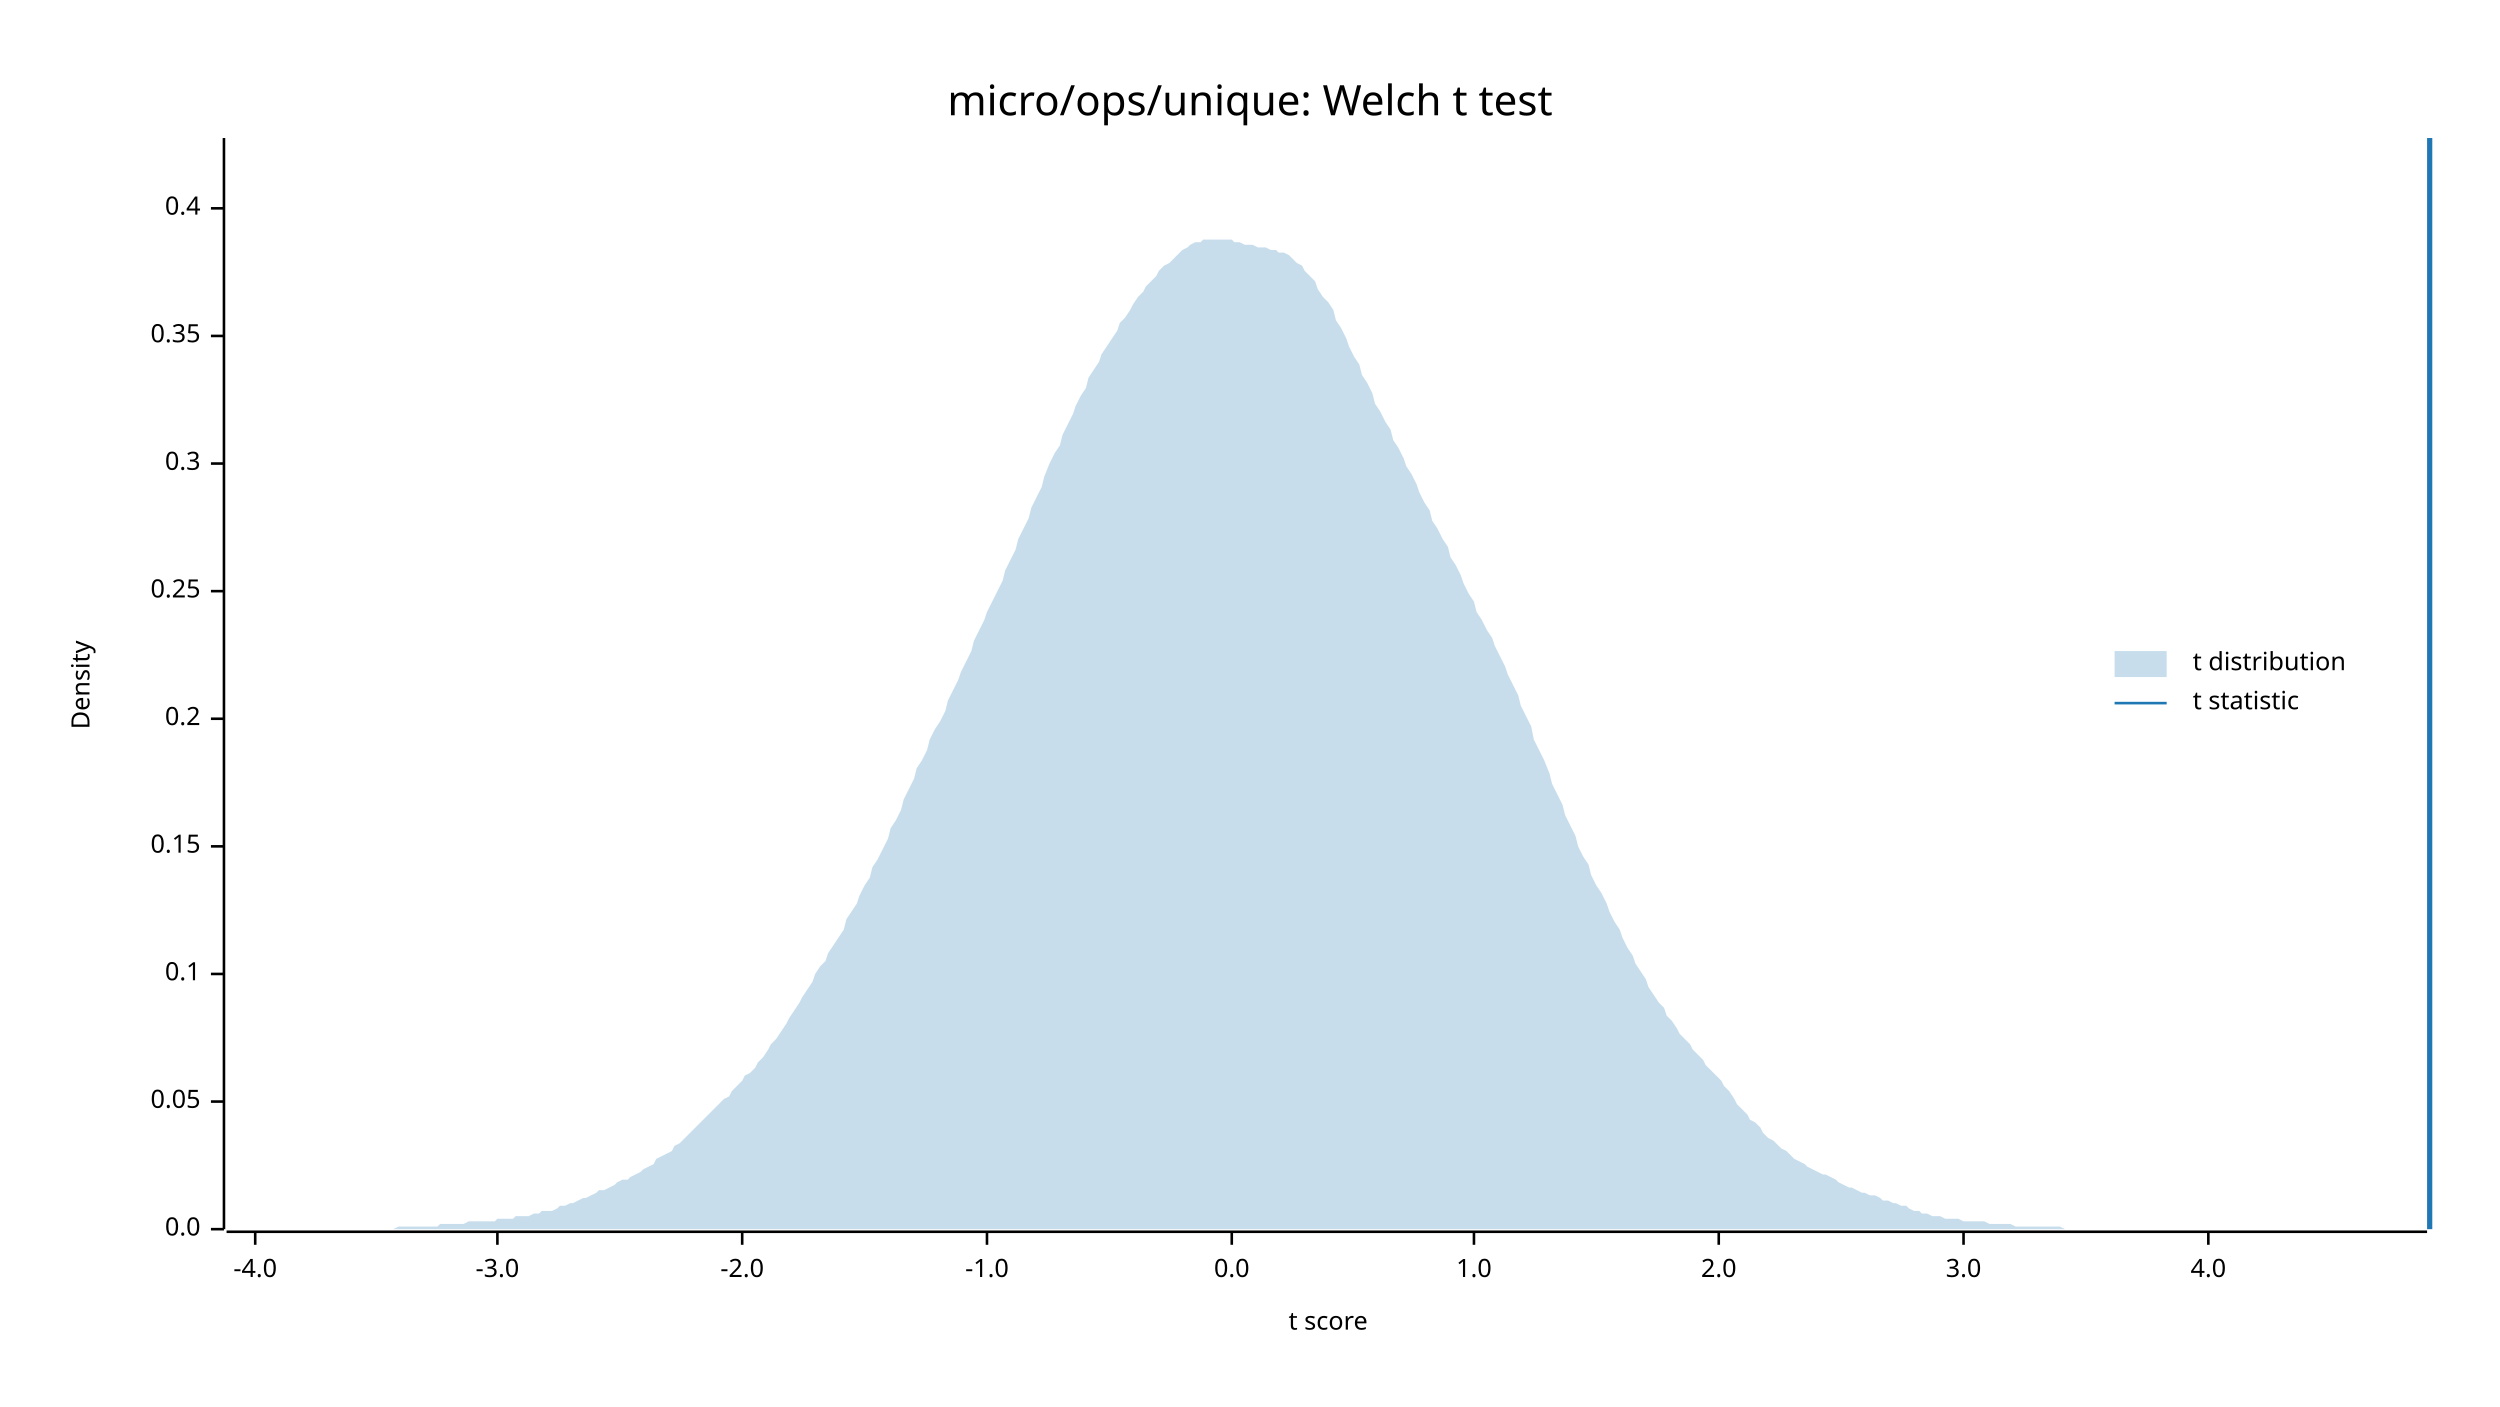
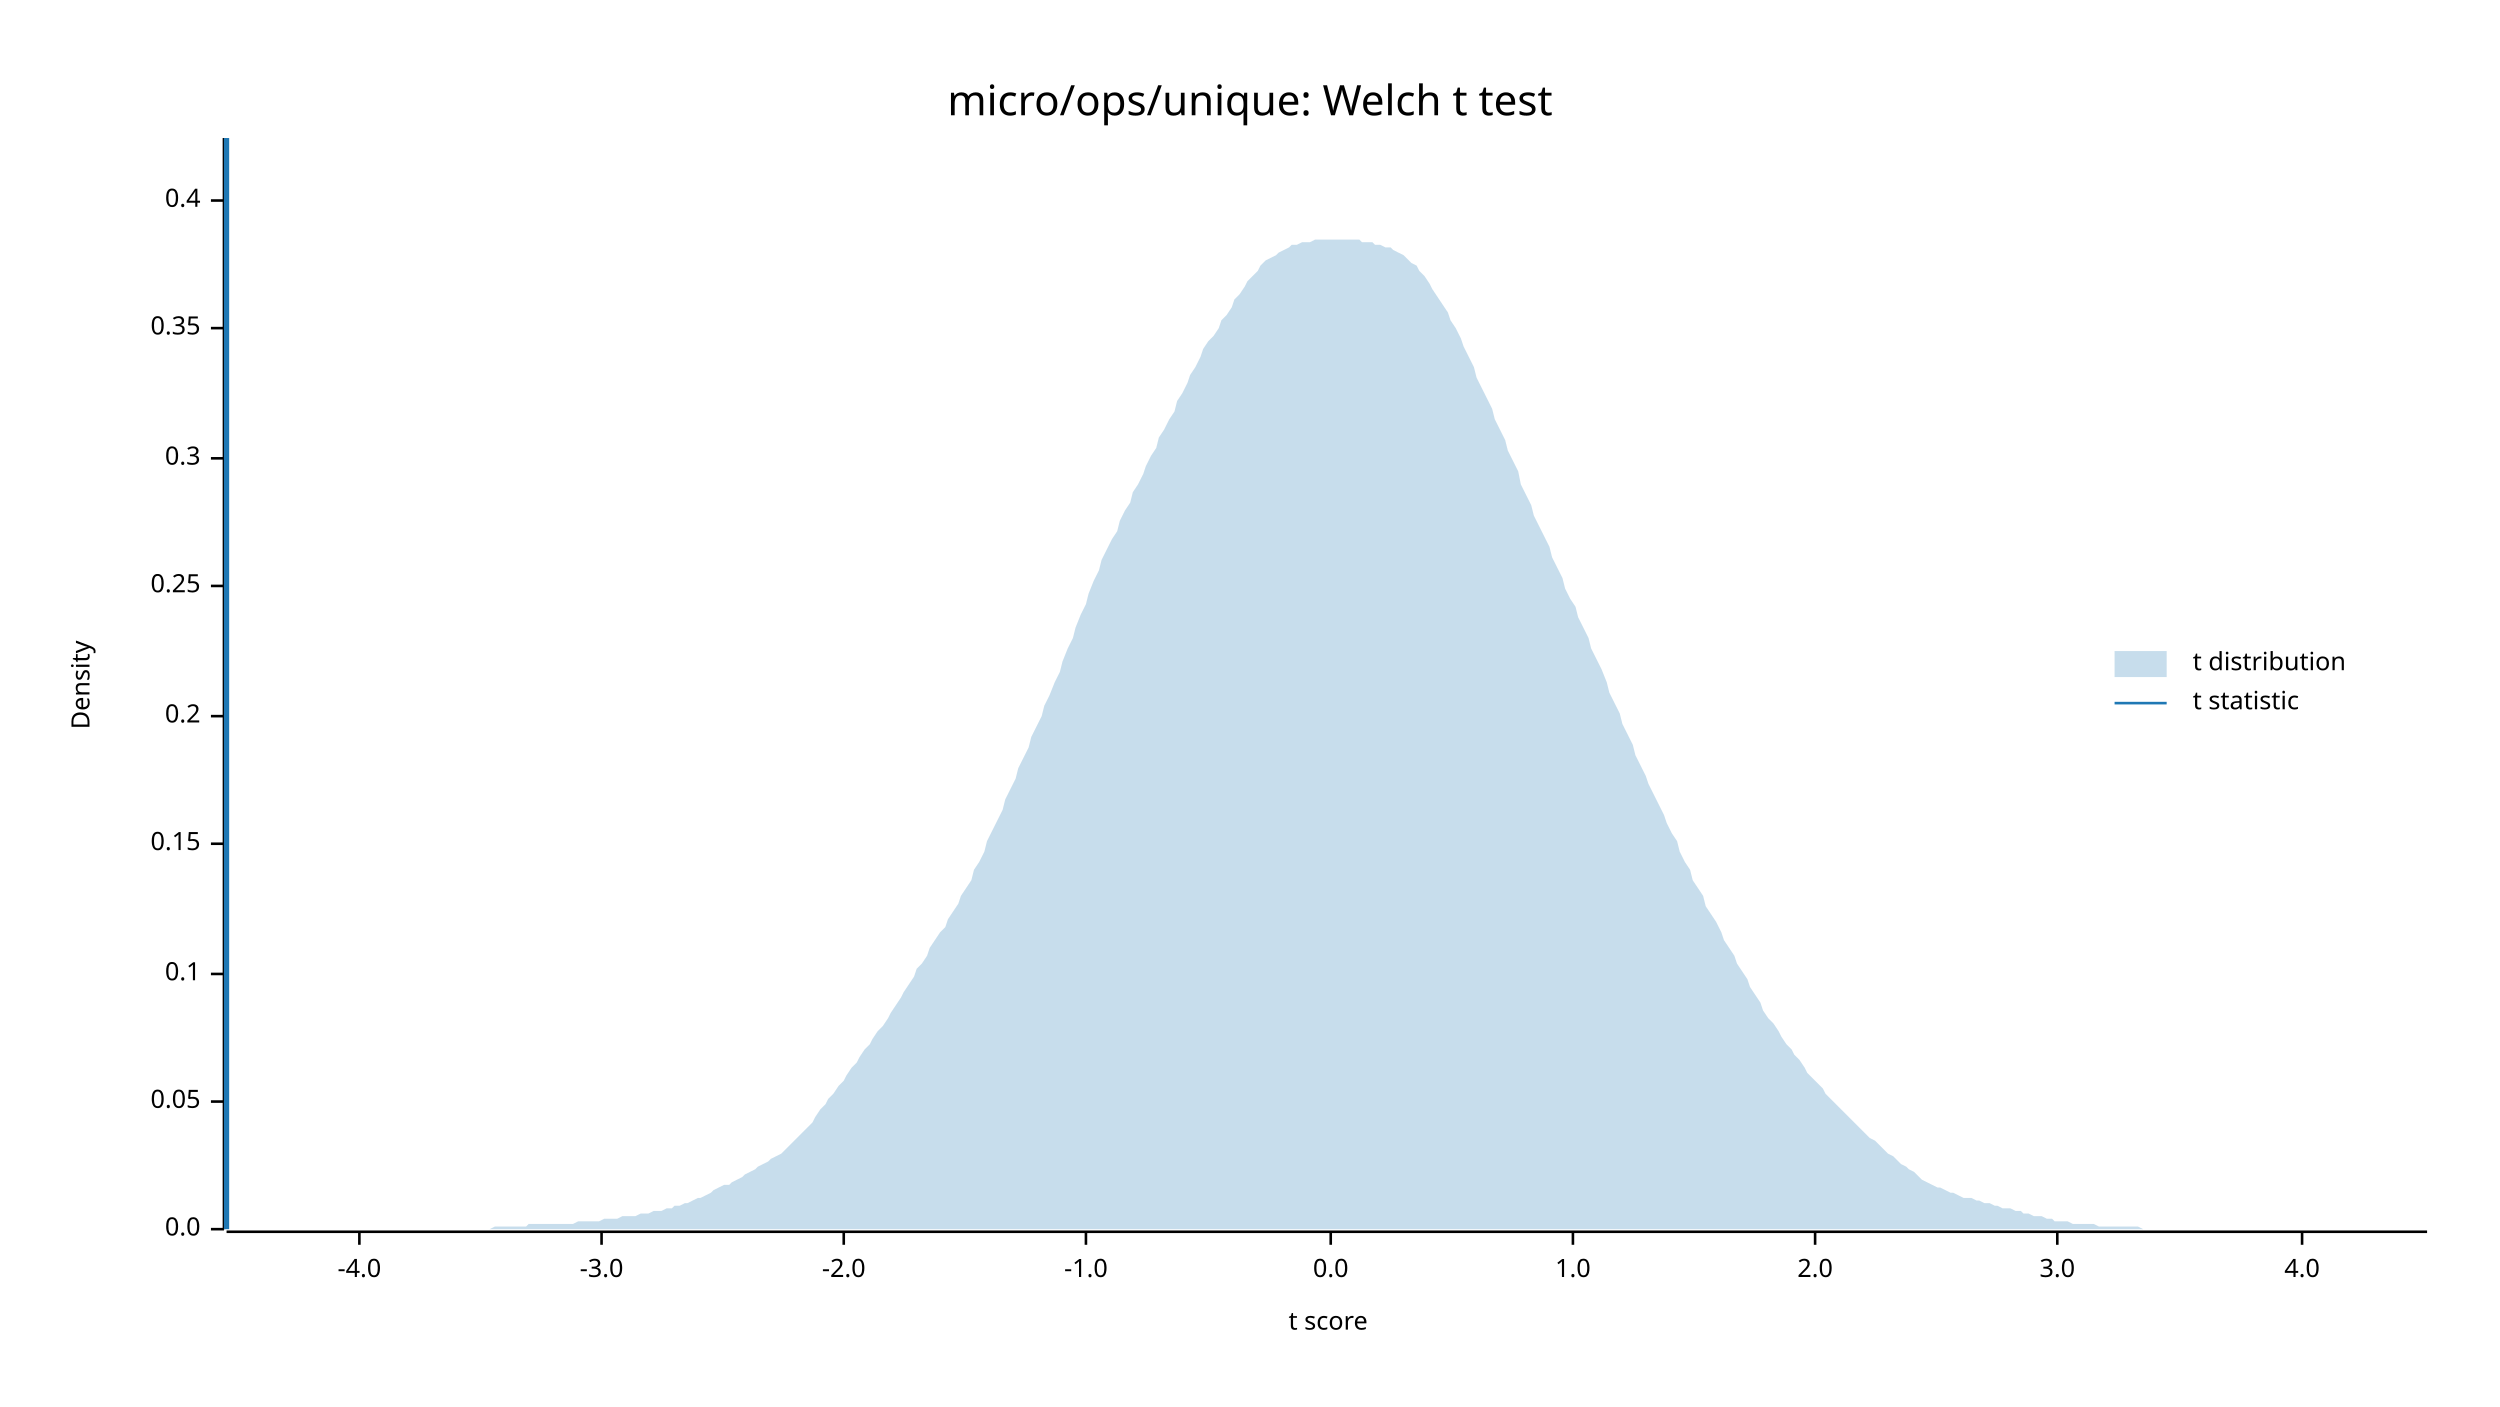
<svg xmlns="http://www.w3.org/2000/svg" width="960" height="540" viewBox="0 0 960 540">
  <text x="480" y="32" dy="0.76em" text-anchor="middle" font-family="sans-serif" font-size="16.129" opacity="1" fill="#000000">
micro/ops/unique: Welch t test
</text>
  <text x="27" y="263" dy="0.76em" text-anchor="middle" font-family="sans-serif" font-size="9.677" opacity="1" fill="#000000" transform="rotate(270, 27, 263)">
Density
</text>
  <text x="510" y="513" dy="-0.5ex" text-anchor="middle" font-family="sans-serif" font-size="9.677" opacity="1" fill="#000000">
t score
</text>
  <polyline fill="none" opacity="1" stroke="#000000" stroke-width="1" points="86,53 86,472 " />
  <text x="77" y="472" dy="0.5ex" text-anchor="end" font-family="sans-serif" font-size="9.677" opacity="1" fill="#000000">
0.0
</text>
  <polyline fill="none" opacity="1" stroke="#000000" stroke-width="1" points="81,472 86,472 " />
  <text x="77" y="423" dy="0.5ex" text-anchor="end" font-family="sans-serif" font-size="9.677" opacity="1" fill="#000000">
0.05
</text>
  <polyline fill="none" opacity="1" stroke="#000000" stroke-width="1" points="81,423 86,423 " />
  <text x="77" y="374" dy="0.5ex" text-anchor="end" font-family="sans-serif" font-size="9.677" opacity="1" fill="#000000">
0.1
</text>
  <polyline fill="none" opacity="1" stroke="#000000" stroke-width="1" points="81,374 86,374 " />
-   <text x="77" y="325" dy="0.5ex" text-anchor="end" font-family="sans-serif" font-size="9.677" opacity="1" fill="#000000">
+   <text x="77" y="324" dy="0.5ex" text-anchor="end" font-family="sans-serif" font-size="9.677" opacity="1" fill="#000000">
0.15
</text>
-   <polyline fill="none" opacity="1" stroke="#000000" stroke-width="1" points="81,325 86,325 " />
-   <text x="77" y="276" dy="0.5ex" text-anchor="end" font-family="sans-serif" font-size="9.677" opacity="1" fill="#000000">
+   <polyline fill="none" opacity="1" stroke="#000000" stroke-width="1" points="81,324 86,324 " />
+   <text x="77" y="275" dy="0.5ex" text-anchor="end" font-family="sans-serif" font-size="9.677" opacity="1" fill="#000000">
0.2
</text>
-   <polyline fill="none" opacity="1" stroke="#000000" stroke-width="1" points="81,276 86,276 " />
-   <text x="77" y="227" dy="0.5ex" text-anchor="end" font-family="sans-serif" font-size="9.677" opacity="1" fill="#000000">
+   <polyline fill="none" opacity="1" stroke="#000000" stroke-width="1" points="81,275 86,275 " />
+   <text x="77" y="225" dy="0.5ex" text-anchor="end" font-family="sans-serif" font-size="9.677" opacity="1" fill="#000000">
0.25
</text>
-   <polyline fill="none" opacity="1" stroke="#000000" stroke-width="1" points="81,227 86,227 " />
-   <text x="77" y="178" dy="0.5ex" text-anchor="end" font-family="sans-serif" font-size="9.677" opacity="1" fill="#000000">
+   <polyline fill="none" opacity="1" stroke="#000000" stroke-width="1" points="81,225 86,225 " />
+   <text x="77" y="176" dy="0.5ex" text-anchor="end" font-family="sans-serif" font-size="9.677" opacity="1" fill="#000000">
0.3
</text>
-   <polyline fill="none" opacity="1" stroke="#000000" stroke-width="1" points="81,178 86,178 " />
-   <text x="77" y="129" dy="0.5ex" text-anchor="end" font-family="sans-serif" font-size="9.677" opacity="1" fill="#000000">
+   <polyline fill="none" opacity="1" stroke="#000000" stroke-width="1" points="81,176 86,176 " />
+   <text x="77" y="126" dy="0.5ex" text-anchor="end" font-family="sans-serif" font-size="9.677" opacity="1" fill="#000000">
0.35
</text>
-   <polyline fill="none" opacity="1" stroke="#000000" stroke-width="1" points="81,129 86,129 " />
-   <text x="77" y="80" dy="0.5ex" text-anchor="end" font-family="sans-serif" font-size="9.677" opacity="1" fill="#000000">
+   <polyline fill="none" opacity="1" stroke="#000000" stroke-width="1" points="81,126 86,126 " />
+   <text x="77" y="77" dy="0.5ex" text-anchor="end" font-family="sans-serif" font-size="9.677" opacity="1" fill="#000000">
0.4
</text>
-   <polyline fill="none" opacity="1" stroke="#000000" stroke-width="1" points="81,80 86,80 " />
+   <polyline fill="none" opacity="1" stroke="#000000" stroke-width="1" points="81,77 86,77 " />
  <polyline fill="none" opacity="1" stroke="#000000" stroke-width="1" points="87,473 932,473 " />
-   <text x="98" y="483" dy="0.76em" text-anchor="middle" font-family="sans-serif" font-size="9.677" opacity="1" fill="#000000">
+   <text x="138" y="483" dy="0.76em" text-anchor="middle" font-family="sans-serif" font-size="9.677" opacity="1" fill="#000000">
-4.0
</text>
-   <polyline fill="none" opacity="1" stroke="#000000" stroke-width="1" points="98,473 98,478 " />
-   <text x="191" y="483" dy="0.76em" text-anchor="middle" font-family="sans-serif" font-size="9.677" opacity="1" fill="#000000">
+   <polyline fill="none" opacity="1" stroke="#000000" stroke-width="1" points="138,473 138,478 " />
+   <text x="231" y="483" dy="0.76em" text-anchor="middle" font-family="sans-serif" font-size="9.677" opacity="1" fill="#000000">
-3.0
</text>
-   <polyline fill="none" opacity="1" stroke="#000000" stroke-width="1" points="191,473 191,478 " />
-   <text x="285" y="483" dy="0.76em" text-anchor="middle" font-family="sans-serif" font-size="9.677" opacity="1" fill="#000000">
+   <polyline fill="none" opacity="1" stroke="#000000" stroke-width="1" points="231,473 231,478 " />
+   <text x="324" y="483" dy="0.76em" text-anchor="middle" font-family="sans-serif" font-size="9.677" opacity="1" fill="#000000">
-2.0
</text>
-   <polyline fill="none" opacity="1" stroke="#000000" stroke-width="1" points="285,473 285,478 " />
-   <text x="379" y="483" dy="0.76em" text-anchor="middle" font-family="sans-serif" font-size="9.677" opacity="1" fill="#000000">
+   <polyline fill="none" opacity="1" stroke="#000000" stroke-width="1" points="324,473 324,478 " />
+   <text x="417" y="483" dy="0.76em" text-anchor="middle" font-family="sans-serif" font-size="9.677" opacity="1" fill="#000000">
-1.0
</text>
-   <polyline fill="none" opacity="1" stroke="#000000" stroke-width="1" points="379,473 379,478 " />
-   <text x="473" y="483" dy="0.76em" text-anchor="middle" font-family="sans-serif" font-size="9.677" opacity="1" fill="#000000">
+   <polyline fill="none" opacity="1" stroke="#000000" stroke-width="1" points="417,473 417,478 " />
+   <text x="511" y="483" dy="0.76em" text-anchor="middle" font-family="sans-serif" font-size="9.677" opacity="1" fill="#000000">
0.0
</text>
-   <polyline fill="none" opacity="1" stroke="#000000" stroke-width="1" points="473,473 473,478 " />
-   <text x="566" y="483" dy="0.76em" text-anchor="middle" font-family="sans-serif" font-size="9.677" opacity="1" fill="#000000">
+   <polyline fill="none" opacity="1" stroke="#000000" stroke-width="1" points="511,473 511,478 " />
+   <text x="604" y="483" dy="0.76em" text-anchor="middle" font-family="sans-serif" font-size="9.677" opacity="1" fill="#000000">
1.0
</text>
-   <polyline fill="none" opacity="1" stroke="#000000" stroke-width="1" points="566,473 566,478 " />
-   <text x="660" y="483" dy="0.76em" text-anchor="middle" font-family="sans-serif" font-size="9.677" opacity="1" fill="#000000">
+   <polyline fill="none" opacity="1" stroke="#000000" stroke-width="1" points="604,473 604,478 " />
+   <text x="697" y="483" dy="0.76em" text-anchor="middle" font-family="sans-serif" font-size="9.677" opacity="1" fill="#000000">
2.0
</text>
-   <polyline fill="none" opacity="1" stroke="#000000" stroke-width="1" points="660,473 660,478 " />
-   <text x="754" y="483" dy="0.76em" text-anchor="middle" font-family="sans-serif" font-size="9.677" opacity="1" fill="#000000">
+   <polyline fill="none" opacity="1" stroke="#000000" stroke-width="1" points="697,473 697,478 " />
+   <text x="790" y="483" dy="0.76em" text-anchor="middle" font-family="sans-serif" font-size="9.677" opacity="1" fill="#000000">
3.0
</text>
-   <polyline fill="none" opacity="1" stroke="#000000" stroke-width="1" points="754,473 754,478 " />
-   <text x="848" y="483" dy="0.76em" text-anchor="middle" font-family="sans-serif" font-size="9.677" opacity="1" fill="#000000">
+   <polyline fill="none" opacity="1" stroke="#000000" stroke-width="1" points="790,473 790,478 " />
+   <text x="884" y="483" dy="0.76em" text-anchor="middle" font-family="sans-serif" font-size="9.677" opacity="1" fill="#000000">
4.0
</text>
-   <polyline fill="none" opacity="1" stroke="#000000" stroke-width="1" points="848,473 848,478 " />
-   <polygon opacity="0.25" fill="#1F78B4" points="87,472 88,472 90,472 92,472 93,472 95,472 97,472 98,472 100,472 102,472 103,472 105,472 107,472 109,472 110,472 112,472 114,472 115,472 117,472 119,472 120,472 122,472 124,472 125,472 127,472 129,472 131,472 132,472 134,472 136,472 137,472 139,472 141,472 142,472 144,472 146,472 147,472 149,472 151,472 153,471 154,471 156,471 158,471 159,471 161,471 163,471 164,471 166,471 168,471 169,470 171,470 173,470 175,470 176,470 178,470 180,469 181,469 183,469 185,469 186,469 188,469 190,469 191,468 193,468 195,468 197,468 198,467 200,467 202,467 203,467 205,466 207,466 208,465 210,465 212,465 214,464 215,463 217,463 219,462 220,462 222,461 224,460 225,460 227,459 229,458 230,457 232,457 234,456 236,455 237,454 239,453 241,453 242,452 244,451 246,450 247,449 249,448 251,447 252,445 254,444 256,443 258,442 259,440 261,439 263,437 264,436 266,434 268,432 269,431 271,429 273,427 274,426 276,424 278,422 280,421 281,419 283,417 285,415 286,413 288,412 290,410 291,408 293,406 295,403 296,401 298,399 300,396 302,393 303,391 305,388 307,385 308,383 310,380 312,377 313,374 315,371 317,369 318,366 320,363 322,360 324,357 325,353 327,350 329,347 330,344 332,340 334,337 335,333 337,330 339,326 341,322 342,318 344,315 346,311 347,307 349,303 351,299 352,295 354,292 356,288 357,284 359,280 361,277 363,273 364,269 366,265 368,261 369,258 371,254 373,250 374,246 376,242 378,238 379,235 381,231 383,227 385,223 386,219 388,215 390,211 391,207 393,203 395,199 396,195 398,191 400,187 401,183 403,178 405,174 407,171 408,167 410,163 412,159 413,156 415,152 417,149 418,145 420,142 422,139 423,136 425,133 427,130 429,127 430,124 432,122 434,119 435,117 437,114 439,112 440,110 442,108 444,106 445,104 447,102 449,101 451,99 452,98 454,96 456,95 457,94 459,93 461,93 462,92 464,92 466,92 468,92 469,92 471,92 473,92 474,93 476,93 478,94 479,94 481,94 483,95 484,95 486,95 488,96 490,96 491,97 493,97 495,98 496,99 498,101 500,102 501,104 503,106 505,108 506,111 508,114 510,116 512,119 513,123 515,126 517,130 518,133 520,137 522,140 523,144 525,147 527,151 528,155 530,158 532,162 534,165 535,169 537,172 539,176 540,179 542,182 544,186 545,189 547,193 549,196 550,200 552,203 554,207 556,210 557,214 559,217 561,221 562,224 564,228 566,231 567,235 569,238 571,242 573,245 574,248 576,252 578,256 579,259 581,263 583,267 584,271 586,275 588,279 589,284 591,288 593,292 595,297 596,301 598,305 600,309 601,313 603,317 605,321 606,325 608,329 610,332 611,336 613,340 615,343 617,347 618,350 620,354 622,357 623,360 625,364 627,367 628,370 630,373 632,376 633,379 635,382 637,385 639,387 640,390 642,392 644,395 645,397 647,399 649,401 650,403 652,405 654,407 655,409 657,411 659,413 661,415 662,417 664,419 666,422 667,424 669,426 671,428 672,430 674,431 676,433 677,435 679,437 681,438 683,440 684,441 686,442 688,444 689,445 691,446 693,447 694,448 696,449 698,450 700,451 701,451 703,452 705,453 706,454 708,455 710,456 711,456 713,457 715,458 716,458 718,459 720,459 722,460 723,461 725,461 727,462 728,462 730,463 732,463 733,464 735,465 737,465 738,466 740,466 742,467 744,467 745,467 747,468 749,468 750,468 752,468 754,469 755,469 757,469 759,469 760,469 762,469 764,470 766,470 767,470 769,470 771,470 772,470 774,471 776,471 777,471 779,471 781,471 782,471 784,471 786,471 788,471 789,471 791,471 793,472 794,472 796,472 798,472 799,472 801,472 803,472 804,472 806,472 808,472 810,472 811,472 813,472 815,472 816,472 818,472 820,472 821,472 823,472 825,472 827,472 828,472 830,472 832,472 833,472 835,472 837,472 838,472 840,472 842,472 843,472 845,472 847,472 849,472 850,472 852,472 854,472 855,472 857,472 859,472 860,472 862,472 864,472 865,472 867,472 869,472 871,472 872,472 874,472 876,472 877,472 879,472 881,472 882,472 884,472 886,472 887,472 889,472 891,472 893,472 894,472 896,472 898,472 899,472 901,472 903,472 904,472 906,472 908,472 909,472 911,472 913,472 915,472 916,472 918,472 920,472 921,472 923,472 925,472 926,472 928,472 930,472 932,472 932,472 87,472 " />
-   <polyline fill="none" opacity="1" stroke="#1F78B4" stroke-width="2" points="933,472 933,53 " />
+   <polyline fill="none" opacity="1" stroke="#000000" stroke-width="1" points="884,473 884,478 " />
+   <polygon opacity="0.25" fill="#1F78B4" points="87,472 88,472 90,472 92,472 93,472 95,472 97,472 98,472 100,472 102,472 103,472 105,472 107,472 109,472 110,472 112,472 114,472 115,472 117,472 119,472 120,472 122,472 124,472 125,472 127,472 129,472 131,472 132,472 134,472 136,472 137,472 139,472 141,472 142,472 144,472 146,472 147,472 149,472 151,472 153,472 154,472 156,472 158,472 159,472 161,472 163,472 164,472 166,472 168,472 169,472 171,472 173,472 175,472 176,472 178,472 180,472 181,472 183,472 185,472 186,472 188,472 190,471 191,471 193,471 195,471 197,471 198,471 200,471 202,471 203,470 205,470 207,470 208,470 210,470 212,470 214,470 215,470 217,470 219,470 220,470 222,469 224,469 225,469 227,469 229,469 230,469 232,468 234,468 236,468 237,468 239,467 241,467 242,467 244,467 246,466 247,466 249,466 251,465 252,465 254,465 256,464 258,464 259,463 261,463 263,462 264,462 266,461 268,460 269,460 271,459 273,458 274,457 276,456 278,455 280,455 281,454 283,453 285,452 286,451 288,450 290,449 291,448 293,447 295,446 296,445 298,444 300,443 302,441 303,440 305,438 307,436 308,435 310,433 312,431 313,429 315,426 317,424 318,422 320,420 322,417 324,415 325,413 327,410 329,408 330,406 332,403 334,401 335,399 337,396 339,394 341,391 342,389 344,386 346,383 347,381 349,378 351,375 352,372 354,370 356,367 357,364 359,361 361,358 363,356 364,353 366,350 368,347 369,344 371,341 373,338 374,334 376,331 378,327 379,323 381,319 383,315 385,311 386,307 388,303 390,299 391,295 393,291 395,287 396,283 398,279 400,275 401,271 403,267 405,262 407,258 408,254 410,249 412,245 413,241 415,236 417,232 418,228 420,223 422,219 423,215 425,211 427,207 429,204 430,200 432,196 434,193 435,189 437,186 439,182 440,179 442,175 444,172 445,168 447,165 449,161 451,158 452,154 454,151 456,147 457,144 459,141 461,137 462,134 464,131 466,129 468,126 469,123 471,121 473,118 474,115 476,113 478,110 479,108 481,106 483,104 484,102 486,100 488,99 490,98 491,97 493,96 495,95 496,94 498,94 500,93 501,93 503,93 505,92 506,92 508,92 510,92 512,92 513,92 515,92 517,92 518,92 520,92 522,92 523,93 525,93 527,93 528,94 530,94 532,95 534,95 535,96 537,97 539,98 540,99 542,101 544,102 545,104 547,106 549,109 550,111 552,114 554,117 556,120 557,123 559,126 561,130 562,133 564,137 566,141 567,145 569,149 571,153 573,157 574,161 576,165 578,169 579,173 581,177 583,181 584,186 586,190 588,194 589,198 591,202 593,206 595,210 596,214 598,218 600,222 601,226 603,230 605,233 606,237 608,241 610,245 611,249 613,253 615,257 617,262 618,266 620,270 622,274 623,278 625,282 627,286 628,290 630,294 632,298 633,301 635,305 637,309 639,313 640,316 642,320 644,323 645,327 647,331 649,334 650,338 652,341 654,344 655,348 657,351 659,354 661,358 662,361 664,364 666,367 667,370 669,373 671,376 672,379 674,382 676,385 677,388 679,391 681,393 683,396 684,398 686,401 688,403 689,405 691,407 693,410 694,412 696,414 698,416 700,418 701,420 703,422 705,424 706,425 708,427 710,429 711,430 713,432 715,434 716,435 718,437 720,438 722,440 723,441 725,443 727,444 728,445 730,447 732,448 733,449 735,450 737,452 738,453 740,454 742,455 744,456 745,456 747,457 749,458 750,458 752,459 754,460 755,460 757,460 759,461 760,461 762,462 764,462 766,463 767,463 769,464 771,464 772,464 774,465 776,465 777,466 779,466 781,467 782,467 784,467 786,468 788,468 789,469 791,469 793,469 794,469 796,470 798,470 799,470 801,470 803,470 804,470 806,471 808,471 810,471 811,471 813,471 815,471 816,471 818,471 820,471 821,471 823,472 825,472 827,472 828,472 830,472 832,472 833,472 835,472 837,472 838,472 840,472 842,472 843,472 845,472 847,472 849,472 850,472 852,472 854,472 855,472 857,472 859,472 860,472 862,472 864,472 865,472 867,472 869,472 871,472 872,472 874,472 876,472 877,472 879,472 881,472 882,472 884,472 886,472 887,472 889,472 891,472 893,472 894,472 896,472 898,472 899,472 901,472 903,472 904,472 906,472 908,472 909,472 911,472 913,472 915,472 916,472 918,472 920,472 921,472 923,472 925,472 926,472 928,472 930,472 932,472 932,472 87,472 " />
+   <polyline fill="none" opacity="1" stroke="#1F78B4" stroke-width="2" points="87,472 87,53 " />
  <text x="842" y="250" dy="0.76em" text-anchor="start" font-family="sans-serif" font-size="9.677" opacity="1" fill="#000000">
t distribution
</text>
  <text x="842" y="265" dy="0.76em" text-anchor="start" font-family="sans-serif" font-size="9.677" opacity="1" fill="#000000">
t statistic
</text>
  <rect x="812" y="250" width="20" height="10" opacity="0.25" fill="#1F78B4" stroke="none" />
  <polyline fill="none" opacity="1" stroke="#1F78B4" stroke-width="1" points="812,270 832,270 " />
</svg>
